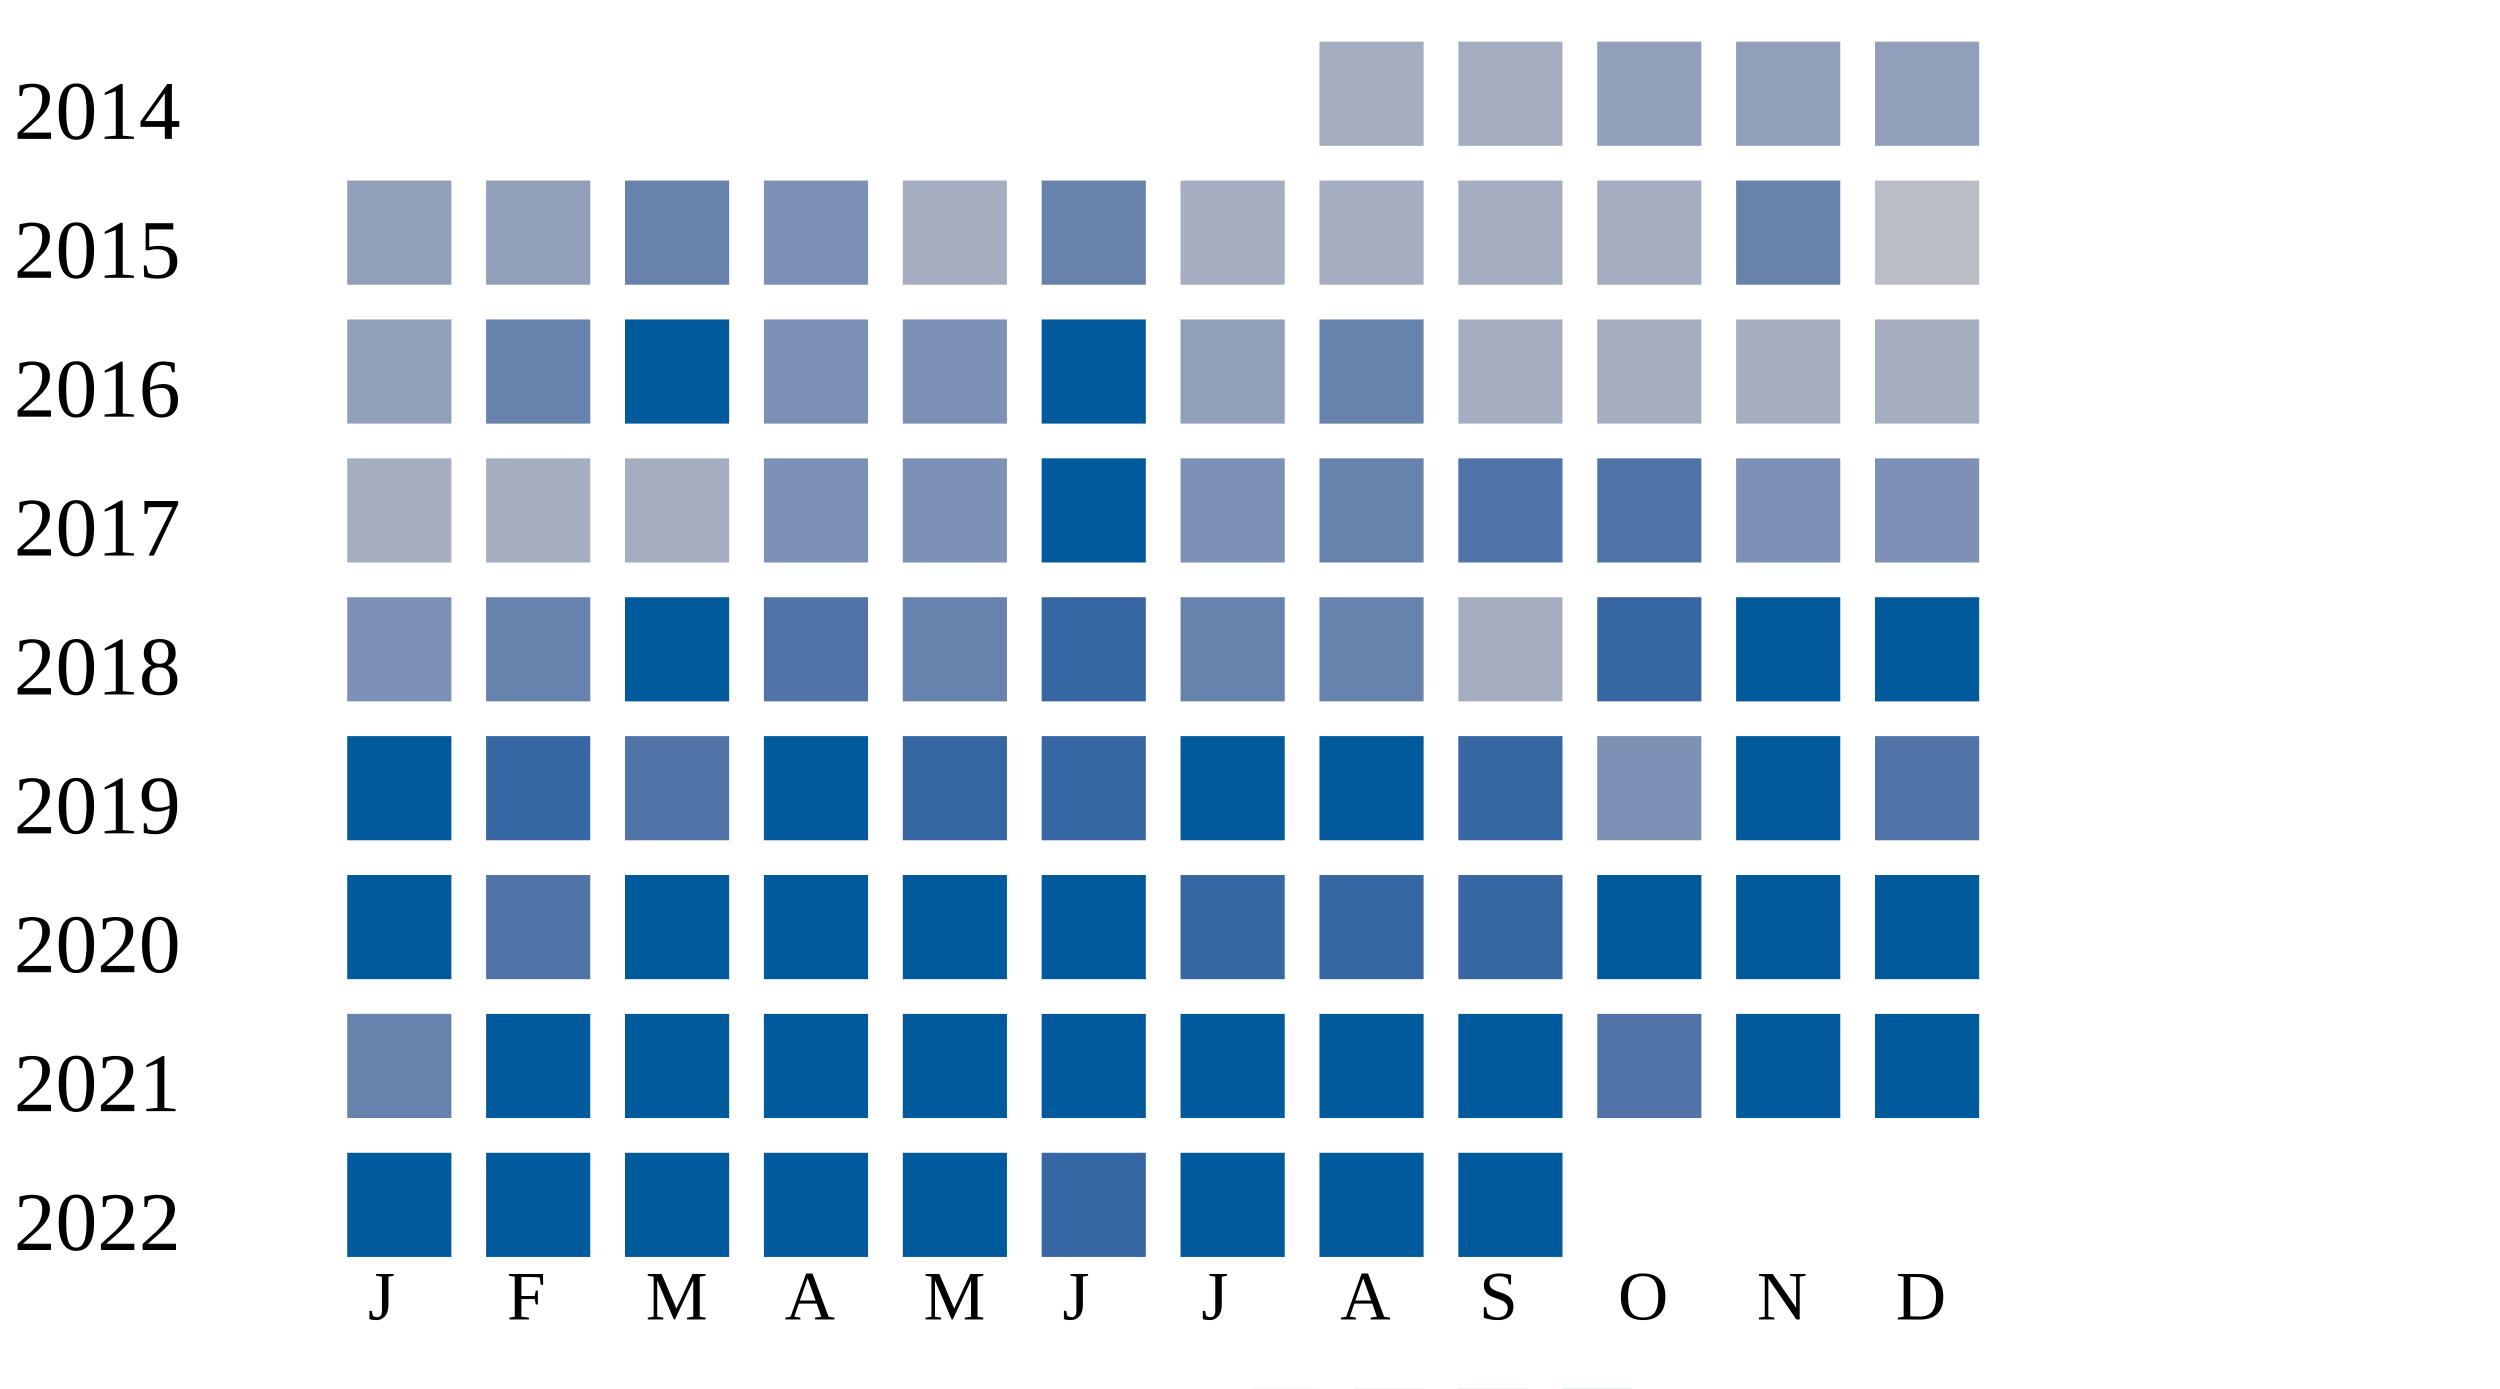
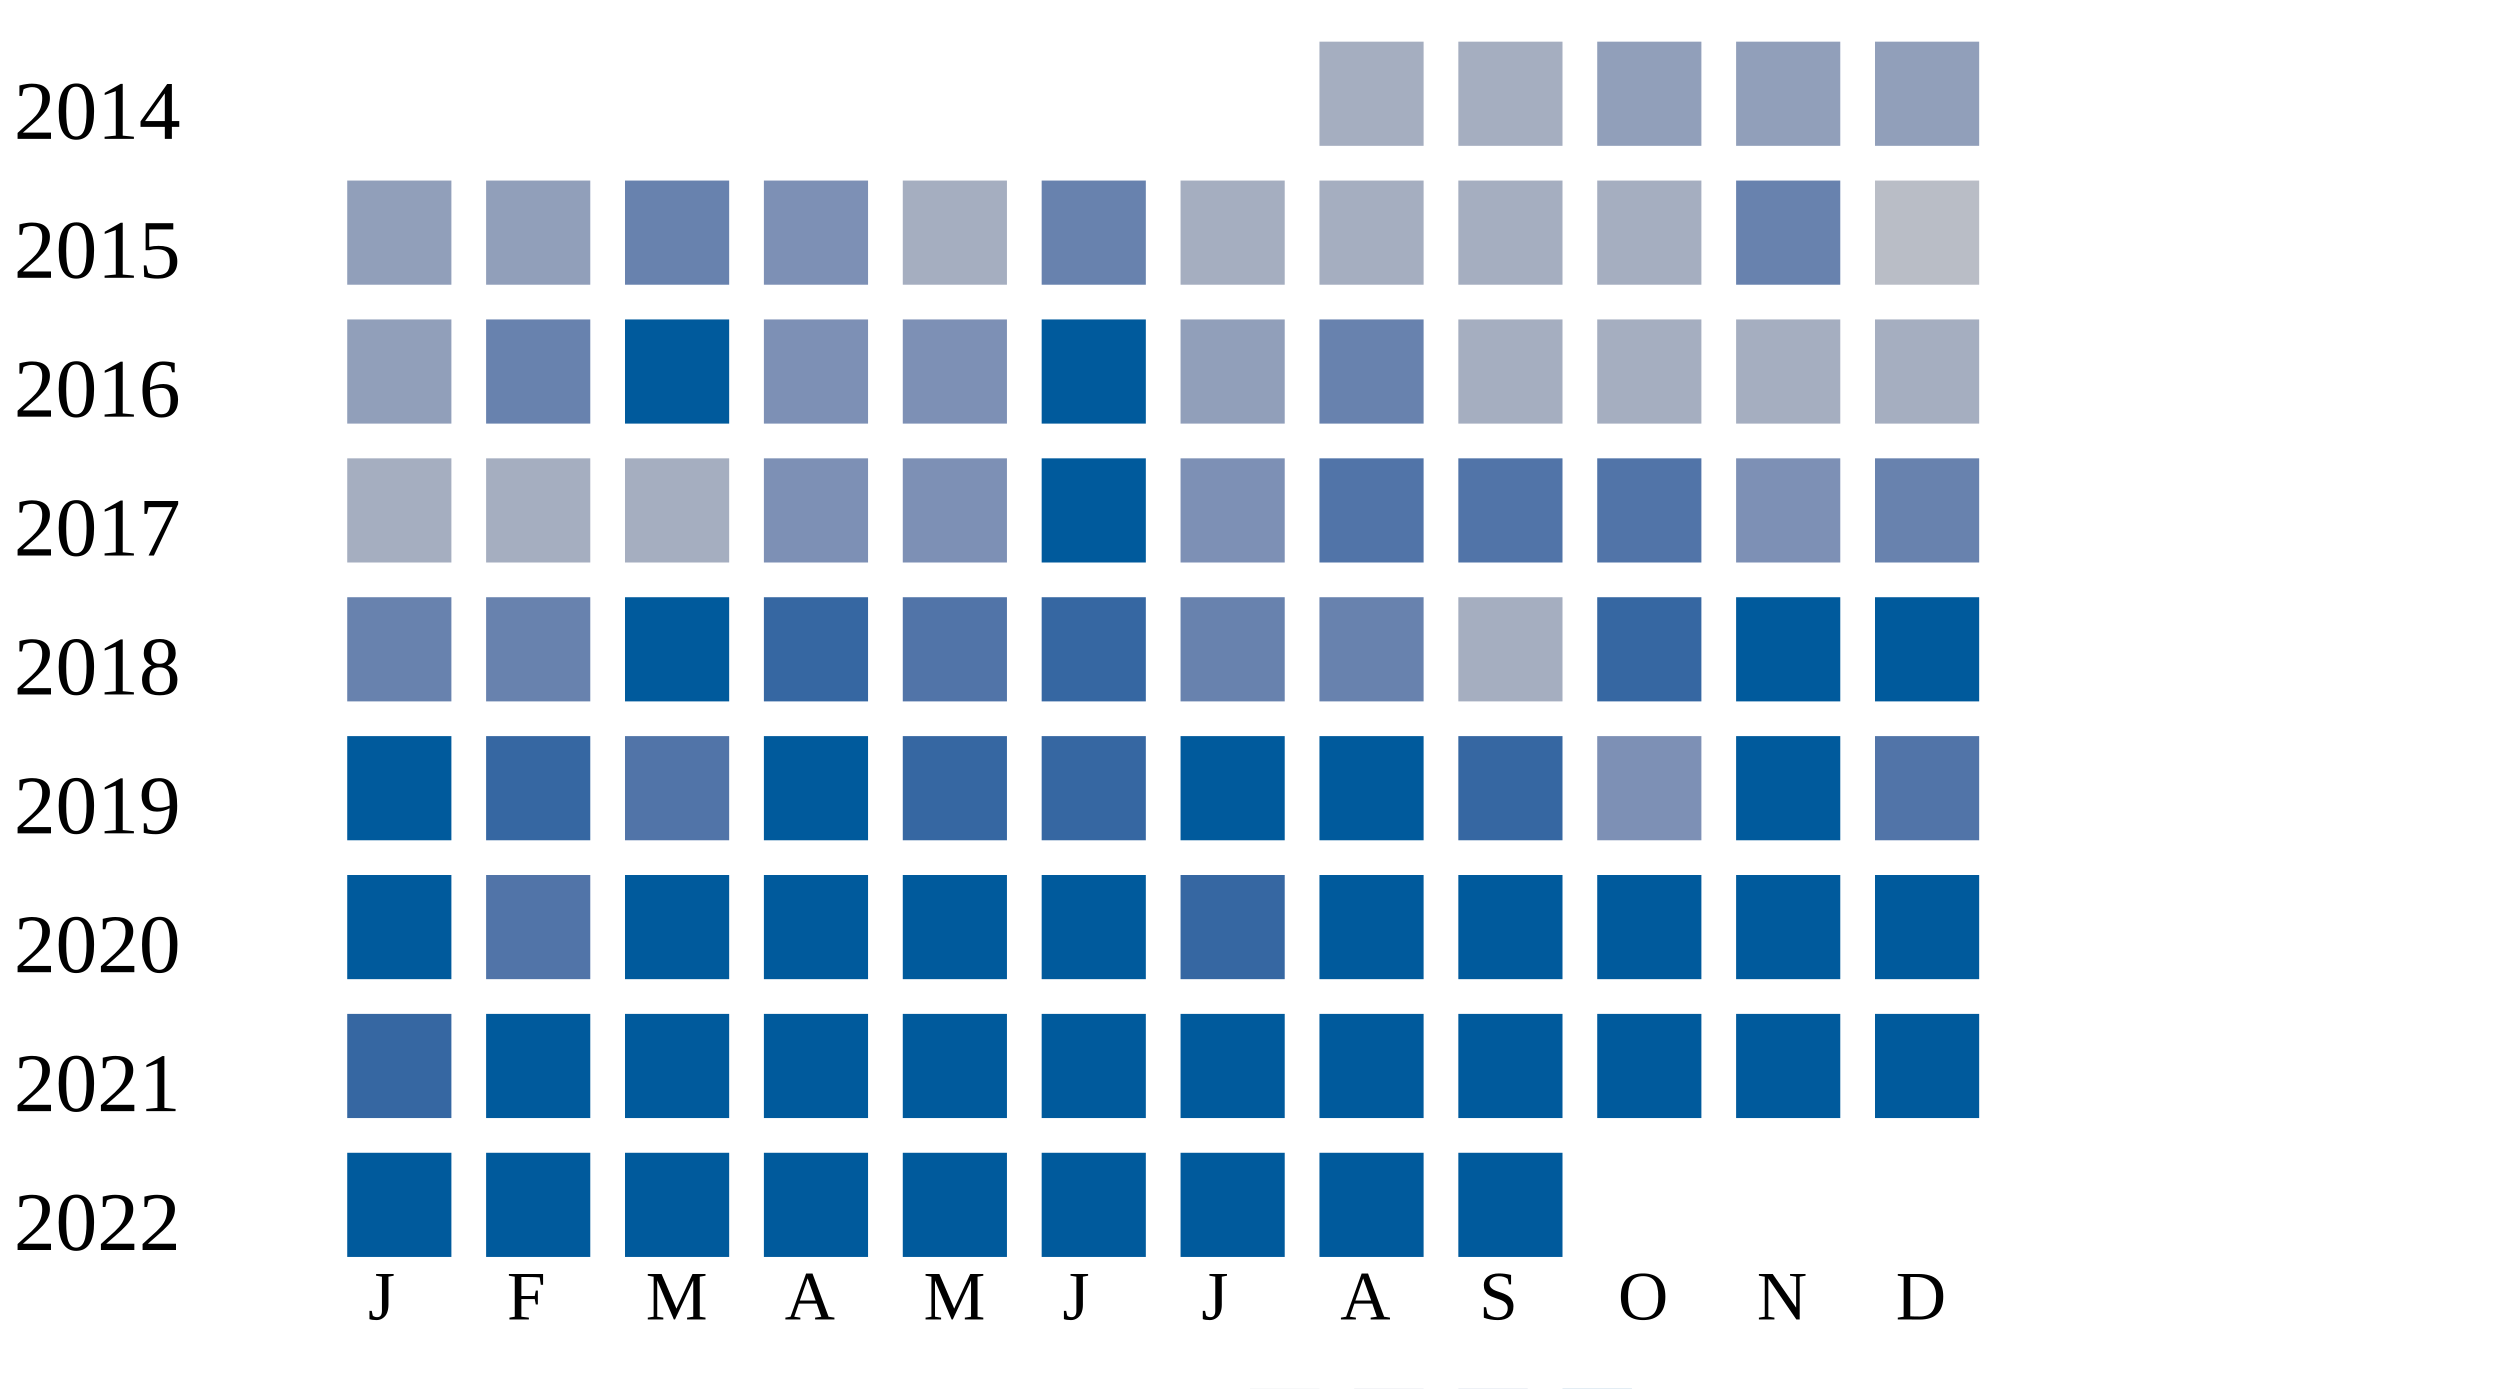
<svg xmlns="http://www.w3.org/2000/svg" width="360" height="200">
  <g transform="translate(0 0)">
    <text x="2" y="20">2014</text>
    <rect x="190" y="6" width="15" height="15" fill="#a5aec0" />
    <rect x="210" y="6" width="15" height="15" fill="#a5aec0" />
    <rect x="230" y="6" width="15" height="15" fill="#919fba" />
    <rect x="250" y="6" width="15" height="15" fill="#919fba" />
    <rect x="270" y="6" width="15" height="15" fill="#919fba" />
  </g>
  <g transform="translate(0 20)">
    <text x="2" y="20">2015</text>
    <rect x="50" y="6" width="15" height="15" fill="#919fba" />
    <rect x="70" y="6" width="15" height="15" fill="#919fba" />
    <rect x="90" y="6" width="15" height="15" fill="#6882ae" />
    <rect x="110" y="6" width="15" height="15" fill="#7d90b5" />
    <rect x="130" y="6" width="15" height="15" fill="#a5aec0" />
    <rect x="150" y="6" width="15" height="15" fill="#6882ae" />
    <rect x="170" y="6" width="15" height="15" fill="#a5aec0" />
    <rect x="190" y="6" width="15" height="15" fill="#a5aec0" />
    <rect x="210" y="6" width="15" height="15" fill="#a5aec0" />
    <rect x="230" y="6" width="15" height="15" fill="#a5aec0" />
    <rect x="250" y="6" width="15" height="15" fill="#6882ae" />
    <rect x="270" y="6" width="15" height="15" fill="#b9bdc6" />
  </g>
  <g transform="translate(0 40)">
    <text x="2" y="20">2016</text>
    <rect x="50" y="6" width="15" height="15" fill="#919fba" />
    <rect x="70" y="6" width="15" height="15" fill="#6882ae" />
    <rect x="90" y="6" width="15" height="15" fill="#005a9c" />
    <rect x="110" y="6" width="15" height="15" fill="#7d90b5" />
    <rect x="130" y="6" width="15" height="15" fill="#7d90b5" />
    <rect x="150" y="6" width="15" height="15" fill="#005a9c" />
    <rect x="170" y="6" width="15" height="15" fill="#919fba" />
    <rect x="190" y="6" width="15" height="15" fill="#6882ae" />
    <rect x="210" y="6" width="15" height="15" fill="#a5aec0" />
    <rect x="230" y="6" width="15" height="15" fill="#a5aec0" />
    <rect x="250" y="6" width="15" height="15" fill="#a5aec0" />
    <rect x="270" y="6" width="15" height="15" fill="#a5aec0" />
  </g>
  <g transform="translate(0 60)">
    <text x="2" y="20">2017</text>
    <rect x="50" y="6" width="15" height="15" fill="#a5aec0" />
    <rect x="70" y="6" width="15" height="15" fill="#a5aec0" />
    <rect x="90" y="6" width="15" height="15" fill="#a5aec0" />
    <rect x="110" y="6" width="15" height="15" fill="#7d90b5" />
    <rect x="130" y="6" width="15" height="15" fill="#7d90b5" />
    <rect x="150" y="6" width="15" height="15" fill="#005a9c" />
    <rect x="170" y="6" width="15" height="15" fill="#7d90b5" />
-     <rect x="190" y="6" width="15" height="15" fill="#6882ae" />
+     <rect x="190" y="6" width="15" height="15" fill="#5174a8" />
    <rect x="210" y="6" width="15" height="15" fill="#5174a8" />
    <rect x="230" y="6" width="15" height="15" fill="#5174a8" />
    <rect x="250" y="6" width="15" height="15" fill="#7d90b5" />
-     <rect x="270" y="6" width="15" height="15" fill="#7d90b5" />
+     <rect x="270" y="6" width="15" height="15" fill="#6882ae" />
  </g>
  <g transform="translate(0 80)">
    <text x="2" y="20">2018</text>
-     <rect x="50" y="6" width="15" height="15" fill="#7d90b5" />
+     <rect x="50" y="6" width="15" height="15" fill="#6882ae" />
    <rect x="70" y="6" width="15" height="15" fill="#6882ae" />
    <rect x="90" y="6" width="15" height="15" fill="#005a9c" />
-     <rect x="110" y="6" width="15" height="15" fill="#5174a8" />
-     <rect x="130" y="6" width="15" height="15" fill="#6882ae" />
+     <rect x="110" y="6" width="15" height="15" fill="#3667a2" />
+     <rect x="130" y="6" width="15" height="15" fill="#5174a8" />
    <rect x="150" y="6" width="15" height="15" fill="#3667a2" />
    <rect x="170" y="6" width="15" height="15" fill="#6882ae" />
    <rect x="190" y="6" width="15" height="15" fill="#6882ae" />
    <rect x="210" y="6" width="15" height="15" fill="#a5aec0" />
    <rect x="230" y="6" width="15" height="15" fill="#3667a2" />
    <rect x="250" y="6" width="15" height="15" fill="#005a9c" />
    <rect x="270" y="6" width="15" height="15" fill="#005a9c" />
  </g>
  <g transform="translate(0 100)">
    <text x="2" y="20">2019</text>
    <rect x="50" y="6" width="15" height="15" fill="#005a9c" />
    <rect x="70" y="6" width="15" height="15" fill="#3667a2" />
    <rect x="90" y="6" width="15" height="15" fill="#5174a8" />
    <rect x="110" y="6" width="15" height="15" fill="#005a9c" />
    <rect x="130" y="6" width="15" height="15" fill="#3667a2" />
    <rect x="150" y="6" width="15" height="15" fill="#3667a2" />
    <rect x="170" y="6" width="15" height="15" fill="#005a9c" />
    <rect x="190" y="6" width="15" height="15" fill="#005a9c" />
    <rect x="210" y="6" width="15" height="15" fill="#3667a2" />
    <rect x="230" y="6" width="15" height="15" fill="#7d90b5" />
    <rect x="250" y="6" width="15" height="15" fill="#005a9c" />
    <rect x="270" y="6" width="15" height="15" fill="#5174a8" />
  </g>
  <g transform="translate(0 120)">
    <text x="2" y="20">2020</text>
    <rect x="50" y="6" width="15" height="15" fill="#005a9c" />
    <rect x="70" y="6" width="15" height="15" fill="#5174a8" />
    <rect x="90" y="6" width="15" height="15" fill="#005a9c" />
    <rect x="110" y="6" width="15" height="15" fill="#005a9c" />
    <rect x="130" y="6" width="15" height="15" fill="#005a9c" />
    <rect x="150" y="6" width="15" height="15" fill="#005a9c" />
    <rect x="170" y="6" width="15" height="15" fill="#3667a2" />
-     <rect x="190" y="6" width="15" height="15" fill="#3667a2" />
-     <rect x="210" y="6" width="15" height="15" fill="#3667a2" />
+     <rect x="190" y="6" width="15" height="15" fill="#005a9c" />
+     <rect x="210" y="6" width="15" height="15" fill="#005a9c" />
    <rect x="230" y="6" width="15" height="15" fill="#005a9c" />
    <rect x="250" y="6" width="15" height="15" fill="#005a9c" />
    <rect x="270" y="6" width="15" height="15" fill="#005a9c" />
  </g>
  <g transform="translate(0 140)">
    <text x="2" y="20">2021</text>
-     <rect x="50" y="6" width="15" height="15" fill="#6882ae" />
+     <rect x="50" y="6" width="15" height="15" fill="#3667a2" />
    <rect x="70" y="6" width="15" height="15" fill="#005a9c" />
    <rect x="90" y="6" width="15" height="15" fill="#005a9c" />
    <rect x="110" y="6" width="15" height="15" fill="#005a9c" />
    <rect x="130" y="6" width="15" height="15" fill="#005a9c" />
    <rect x="150" y="6" width="15" height="15" fill="#005a9c" />
    <rect x="170" y="6" width="15" height="15" fill="#005a9c" />
    <rect x="190" y="6" width="15" height="15" fill="#005a9c" />
    <rect x="210" y="6" width="15" height="15" fill="#005a9c" />
-     <rect x="230" y="6" width="15" height="15" fill="#5174a8" />
+     <rect x="230" y="6" width="15" height="15" fill="#005a9c" />
    <rect x="250" y="6" width="15" height="15" fill="#005a9c" />
    <rect x="270" y="6" width="15" height="15" fill="#005a9c" />
  </g>
  <g transform="translate(0 160)">
    <text x="2" y="20">2022</text>
    <rect x="50" y="6" width="15" height="15" fill="#005a9c" />
    <rect x="70" y="6" width="15" height="15" fill="#005a9c" />
    <rect x="90" y="6" width="15" height="15" fill="#005a9c" />
    <rect x="110" y="6" width="15" height="15" fill="#005a9c" />
    <rect x="130" y="6" width="15" height="15" fill="#005a9c" />
-     <rect x="150" y="6" width="15" height="15" fill="#3667a2" />
+     <rect x="150" y="6" width="15" height="15" fill="#005a9c" />
    <rect x="170" y="6" width="15" height="15" fill="#005a9c" />
    <rect x="190" y="6" width="15" height="15" fill="#005a9c" />
    <rect x="210" y="6" width="15" height="15" fill="#005a9c" />
  </g>
  <text style="font-size: 10px; text-align: center" x="53" y="190">J</text>
  <text style="font-size: 10px; text-align: center" x="73" y="190">F</text>
  <text style="font-size: 10px; text-align: center" x="93" y="190">M</text>
  <text style="font-size: 10px; text-align: center" x="113" y="190">A</text>
  <text style="font-size: 10px; text-align: center" x="133" y="190">M</text>
  <text style="font-size: 10px; text-align: center" x="153" y="190">J</text>
  <text style="font-size: 10px; text-align: center" x="173" y="190">J</text>
  <text style="font-size: 10px; text-align: center" x="193" y="190">A</text>
  <text style="font-size: 10px; text-align: center" x="213" y="190">S</text>
  <text style="font-size: 10px; text-align: center" x="233" y="190">O</text>
  <text style="font-size: 10px; text-align: center" x="253" y="190">N</text>
  <text style="font-size: 10px; text-align: center" x="273" y="190">D</text>
  <text style="font-size: 10px;" x="155" y="209">Less</text>
  <rect fill="#b9bdc6" width="10" height="10" x="180" y="200" />
  <rect fill="#919fba" width="10" height="10" x="195" y="200" />
  <rect fill="#6882ae" width="10" height="10" x="210" y="200" />
  <rect fill="#005a9c" width="10" height="10" x="225" y="200" />
  <text x="240" y="209" style="font-size: 10px;">More</text>
</svg>
